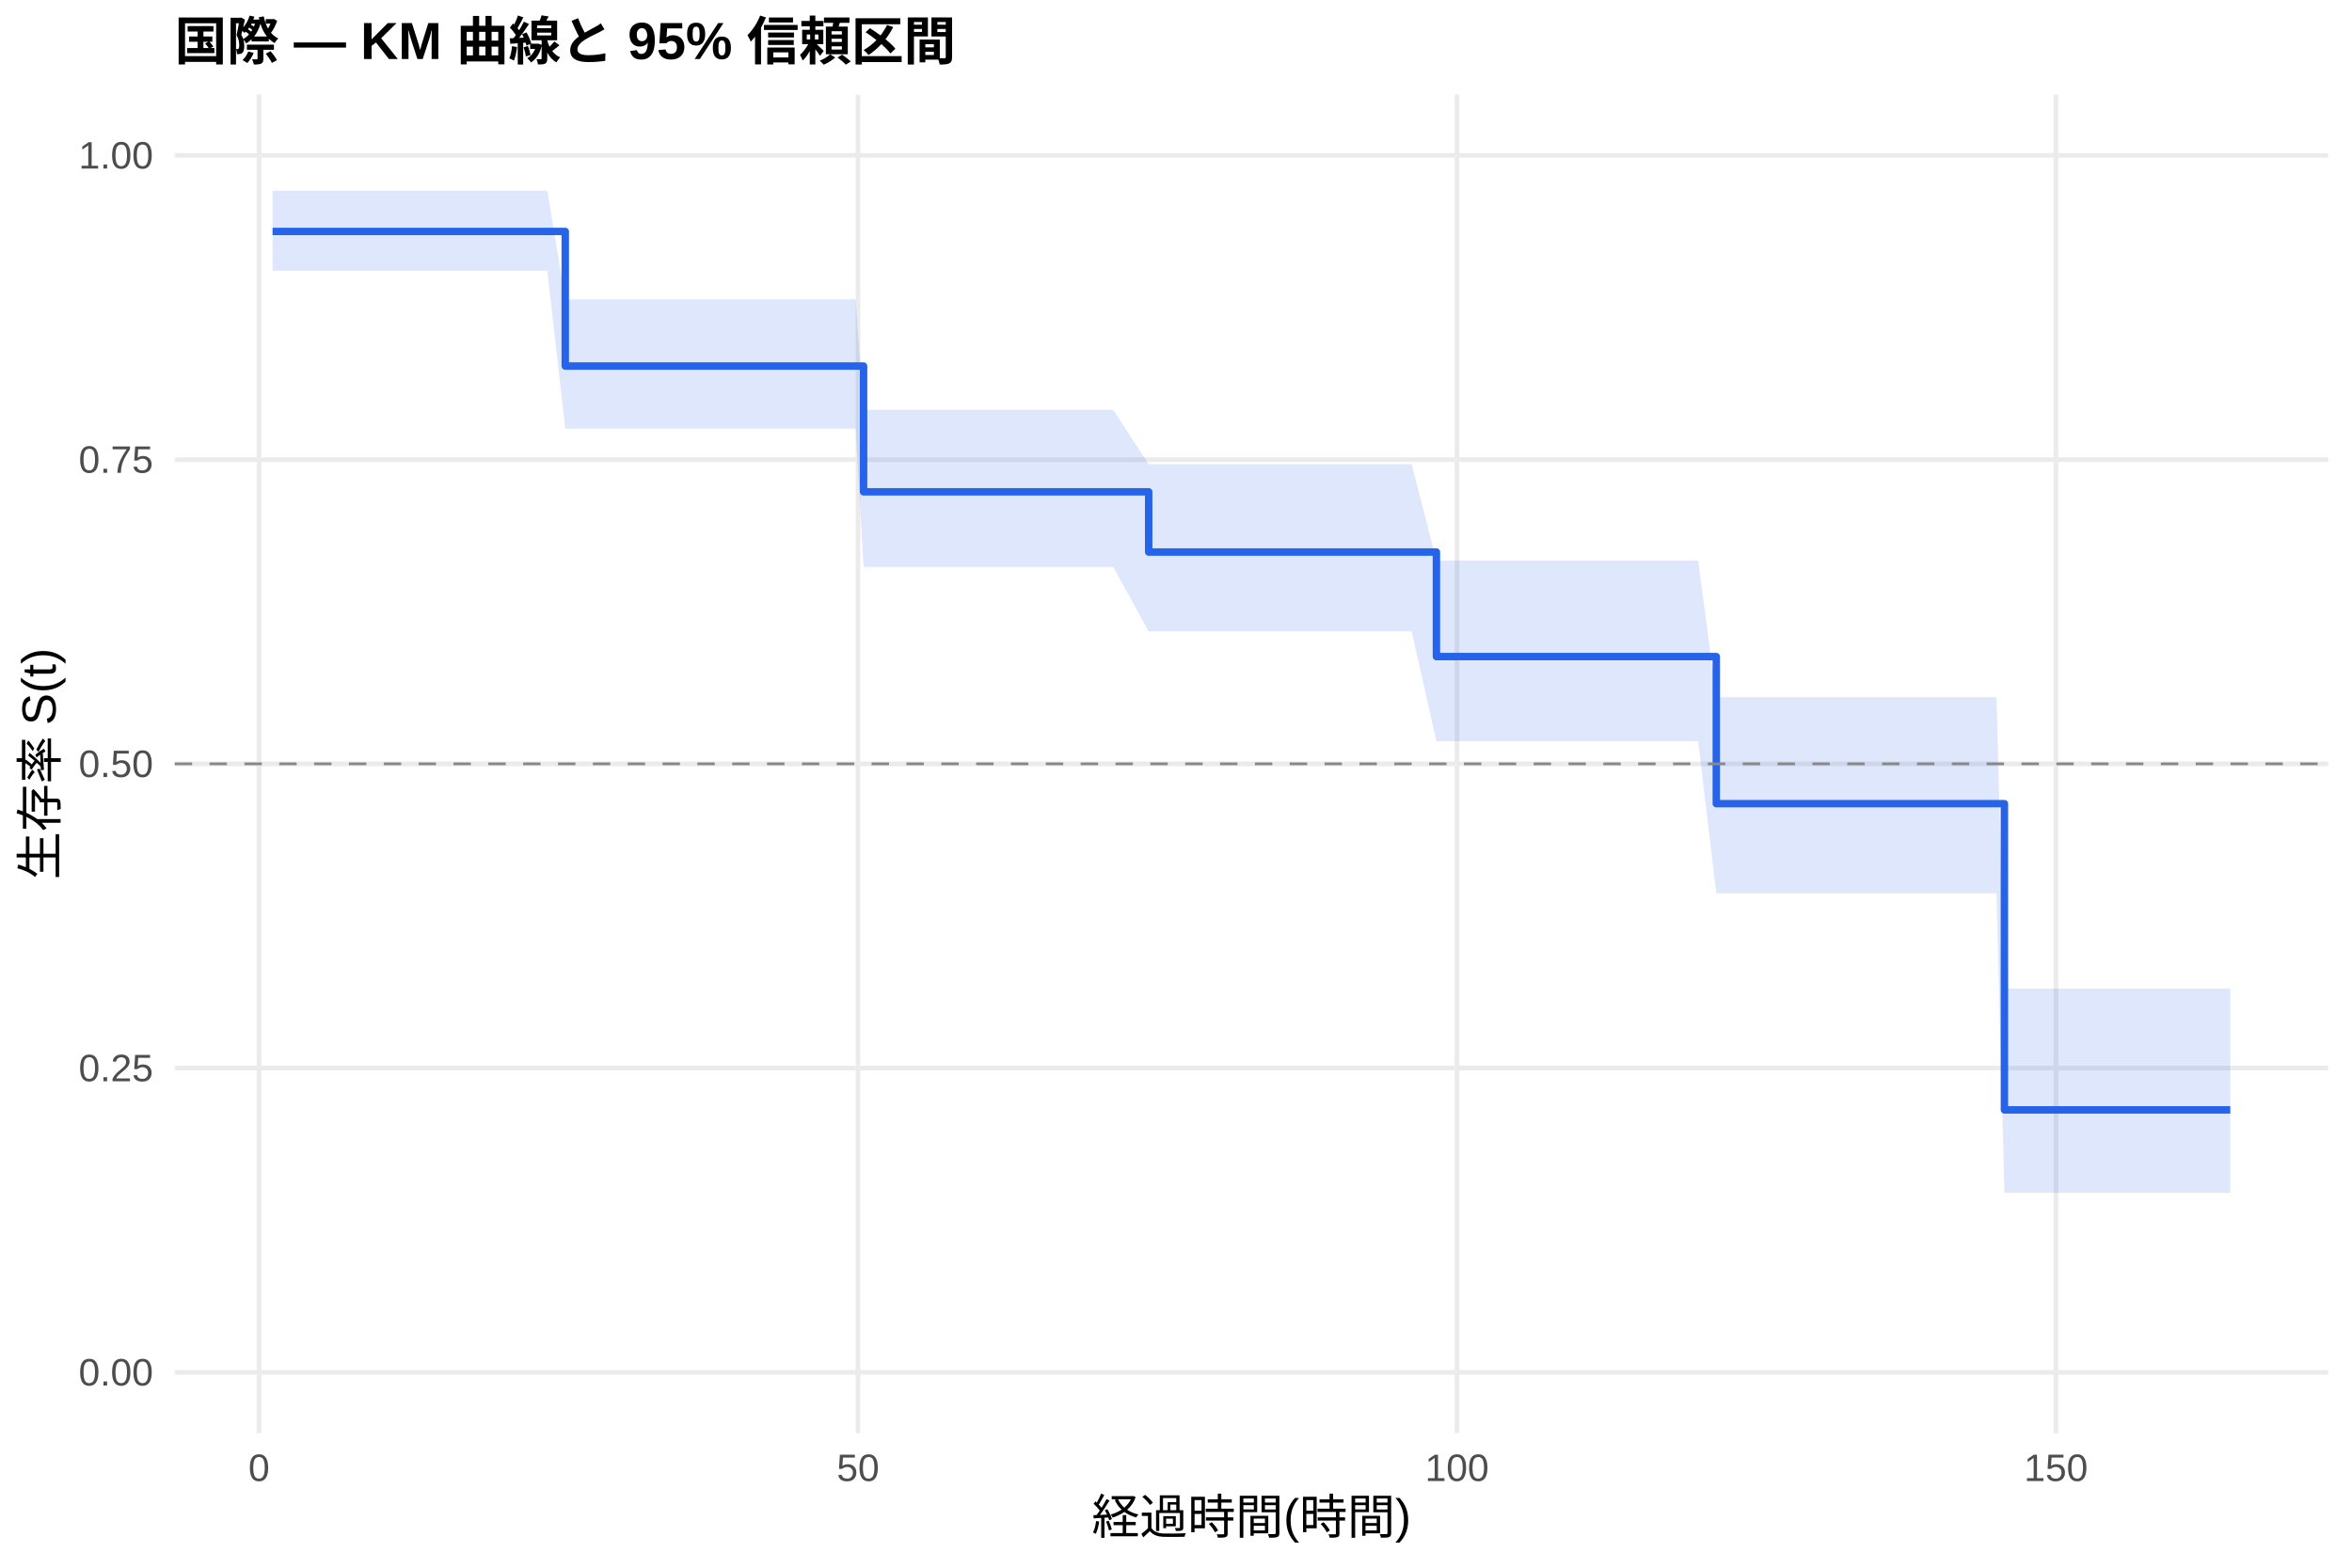
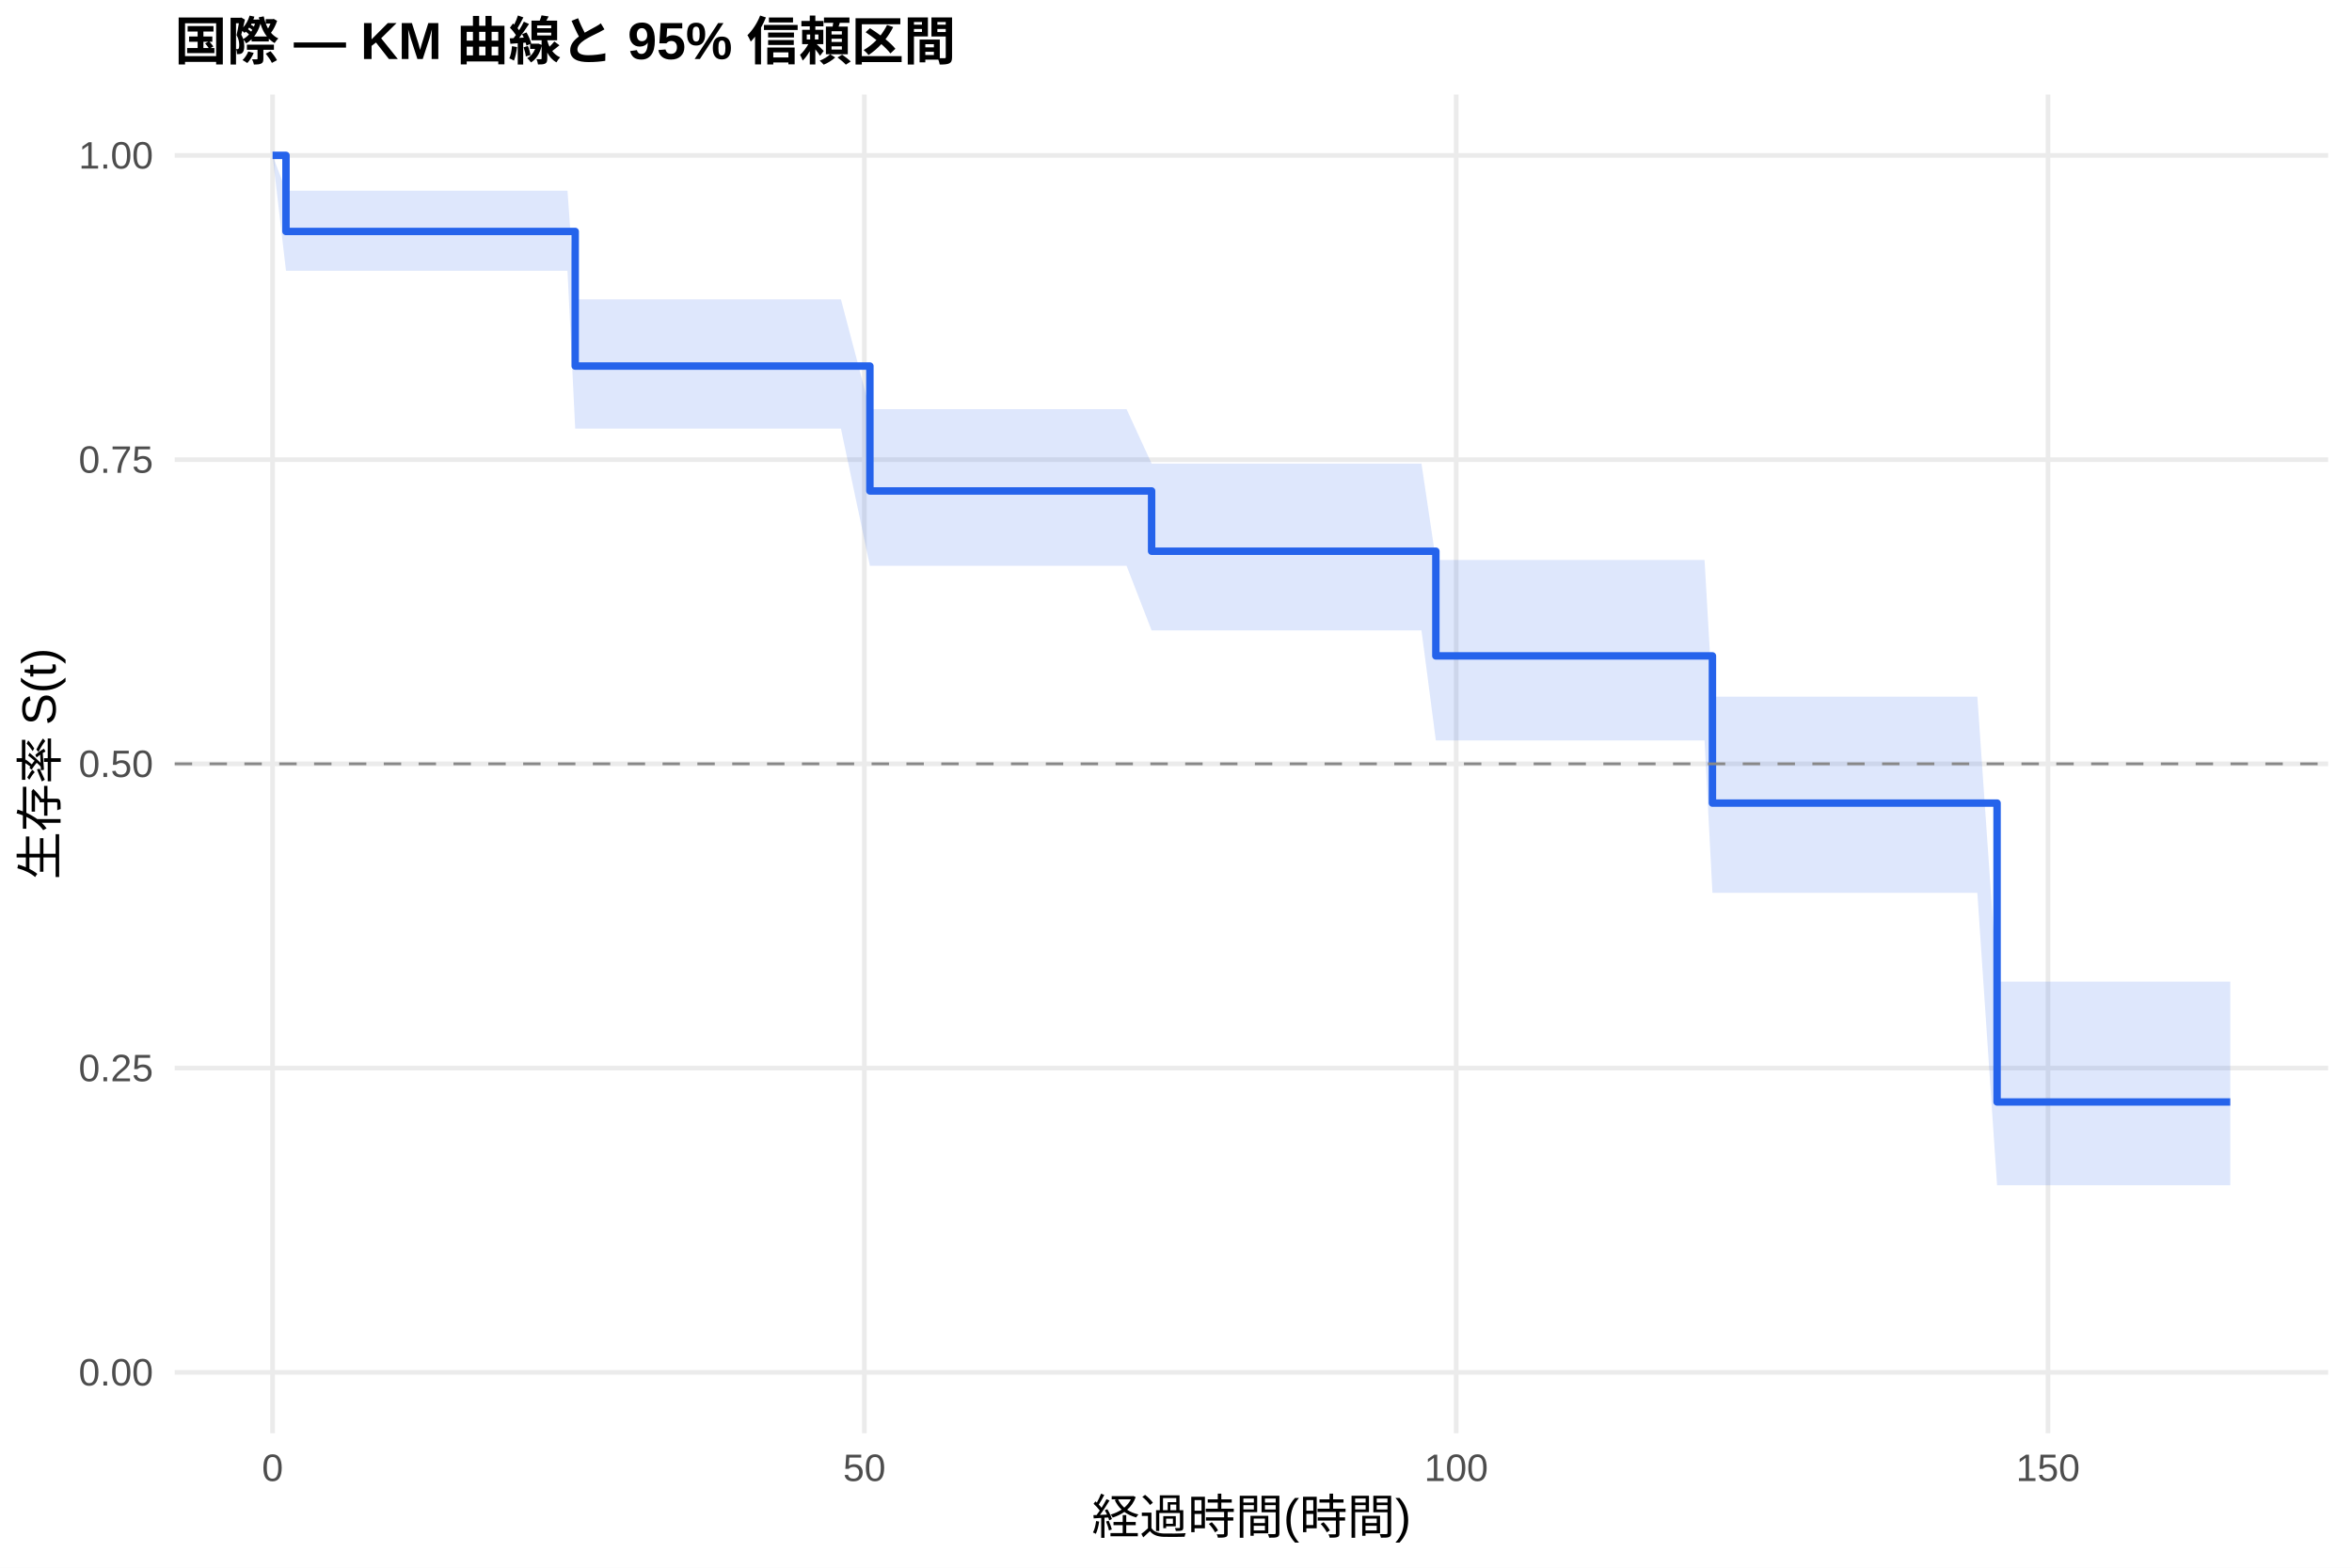
<svg xmlns="http://www.w3.org/2000/svg" width="540.00pt" height="360.00pt" viewBox="0 0 540.00 360.00">
  <g class="svglite">
    <defs>
      <style type="text/css">
    .svglite line, .svglite polyline, .svglite polygon, .svglite path, .svglite rect, .svglite circle {
      fill: none;
      stroke: #000000;
      stroke-linecap: round;
      stroke-linejoin: round;
      stroke-miterlimit: 10.00;
    }
    .svglite text {
      white-space: pre;
    }
    .svglite g.glyphgroup path {
      fill: inherit;
      stroke: none;
    }
  </style>
    </defs>
    <rect width="100%" height="100%" style="stroke: none; fill: #FFFFFF;" />
    <defs>
      <clipPath id="cpMC4wMHw1NDAuMDB8MC4wMHwzNjAuMDA=">
        <rect x="0.00" y="0.00" width="540.00" height="360.00" />
      </clipPath>
    </defs>
    <g clip-path="url(#cpMC4wMHw1NDAuMDB8MC4wMHwzNjAuMDA=)">
      <rect x="0" y="0.00" width="540.00" height="360.00" style="stroke-width: 1.07; stroke: none; fill: #FFFFFF;" />
    </g>
    <defs>
      <clipPath id="cpNDAuMTF8NTM0LjUyfDIxLjcxfDMyOS4xMg==">
        <rect x="40.11" y="21.71" width="494.41" height="307.41" />
      </clipPath>
    </defs>
    <g clip-path="url(#cpNDAuMTF8NTM0LjUyfDIxLjcxfDMyOS4xMg==)">
      <polyline points="40.11,315.14 534.52,315.14 " style="stroke-width: 1.07; stroke: #EBEBEB; stroke-linecap: butt;" />
      <polyline points="40.11,245.28 534.52,245.28 " style="stroke-width: 1.07; stroke: #EBEBEB; stroke-linecap: butt;" />
      <polyline points="40.11,175.41 534.52,175.41 " style="stroke-width: 1.07; stroke: #EBEBEB; stroke-linecap: butt;" />
      <polyline points="40.11,105.55 534.52,105.55 " style="stroke-width: 1.07; stroke: #EBEBEB; stroke-linecap: butt;" />
      <polyline points="40.11,35.68 534.52,35.68 " style="stroke-width: 1.07; stroke: #EBEBEB; stroke-linecap: butt;" />
-       <polyline points="59.47,329.12 59.47,21.71 " style="stroke-width: 1.07; stroke: #EBEBEB; stroke-linecap: butt;" />
-       <polyline points="196.99,329.12 196.99,21.71 " style="stroke-width: 1.07; stroke: #EBEBEB; stroke-linecap: butt;" />
-       <polyline points="334.51,329.12 334.51,21.71 " style="stroke-width: 1.07; stroke: #EBEBEB; stroke-linecap: butt;" />
-       <polyline points="472.03,329.12 472.03,21.71 " style="stroke-width: 1.07; stroke: #EBEBEB; stroke-linecap: butt;" />
-       <polygon points="62.58,43.79 64.55,43.79 67.40,43.79 75.83,43.79 80.28,43.79 83.94,43.79 90.41,43.79 92.88,43.79 119.10,43.79 123.23,43.79 125.66,43.79 129.78,68.74 130.70,68.74 133.45,68.74 135.74,68.74 156.51,68.74 158.94,68.74 164.26,68.74 169.21,68.74 185.07,68.74 189.19,68.74 196.44,68.74 198.27,94.11 201.25,94.11 207.62,94.11 228.02,94.11 230.63,94.11 255.57,94.11 263.73,106.61 271.66,106.61 278.40,106.61 288.58,106.61 324.10,106.61 329.79,128.73 334.19,128.73 340.19,128.73 344.78,128.73 348.40,128.73 357.06,128.73 359.90,128.73 380.94,128.73 383.19,128.73 387.32,128.73 389.88,128.73 394.05,160.10 399.88,160.10 403.50,160.10 405.97,160.10 422.98,160.10 425.73,160.10 428.43,160.10 441.91,160.10 446.86,160.10 449.20,160.10 453.28,160.10 458.37,160.10 460.20,227.01 460.89,227.01 463.64,227.01 465.93,227.01 474.41,227.01 480.33,227.01 489.13,227.01 502.83,227.01 505.13,227.01 512.05,227.01 512.05,273.92 505.13,273.92 502.83,273.92 489.13,273.92 480.33,273.92 474.41,273.92 465.93,273.92 463.64,273.92 460.89,273.92 460.20,273.92 458.37,205.14 453.28,205.14 449.20,205.14 446.86,205.14 441.91,205.14 428.43,205.14 425.73,205.14 422.98,205.14 405.97,205.14 403.50,205.14 399.88,205.14 394.05,205.14 389.88,170.21 387.32,170.21 383.19,170.21 380.94,170.21 359.90,170.21 357.06,170.21 348.40,170.21 344.78,170.21 340.19,170.21 334.19,170.21 329.79,170.21 324.10,144.98 288.58,144.98 278.40,144.98 271.66,144.98 263.73,144.98 255.57,130.17 230.63,130.17 228.02,130.17 207.62,130.17 201.25,130.17 198.27,130.17 196.44,98.42 189.19,98.42 185.07,98.42 169.21,98.42 164.26,98.42 158.94,98.42 156.51,98.42 135.74,98.42 133.45,98.42 130.70,98.42 129.78,98.42 125.66,62.18 123.23,62.18 119.10,62.18 92.88,62.18 90.41,62.18 83.94,62.18 80.28,62.18 75.83,62.18 67.40,62.18 64.55,62.18 62.58,62.18 " style="stroke-width: 0.00; stroke: none; stroke-linecap: butt; fill: #2563EB; fill-opacity: 0.15;" />
-       <polyline points="62.58,43.79 64.55,43.79 67.40,43.79 75.83,43.79 80.28,43.79 83.94,43.79 90.41,43.79 92.88,43.79 119.10,43.79 123.23,43.79 125.66,43.79 129.78,68.74 130.70,68.74 133.45,68.74 135.74,68.74 156.51,68.74 158.94,68.74 164.26,68.74 169.21,68.74 185.07,68.74 189.19,68.74 196.44,68.74 198.27,94.11 201.25,94.11 207.62,94.11 228.02,94.11 230.63,94.11 255.57,94.11 263.73,106.61 271.66,106.61 278.40,106.61 288.58,106.61 324.10,106.61 329.79,128.73 334.19,128.73 340.19,128.73 344.78,128.73 348.40,128.73 357.06,128.73 359.90,128.73 380.94,128.73 383.19,128.73 387.32,128.73 389.88,128.73 394.05,160.10 399.88,160.10 403.50,160.10 405.97,160.10 422.98,160.10 425.73,160.10 428.43,160.10 441.91,160.10 446.86,160.10 449.20,160.10 453.28,160.10 458.37,160.10 460.20,227.01 460.89,227.01 463.64,227.01 465.93,227.01 474.41,227.01 480.33,227.01 489.13,227.01 502.83,227.01 505.13,227.01 512.05,227.01 " style="stroke-width: 1.07; stroke: none; stroke-linecap: butt;" />
-       <polyline points="512.05,273.92 505.13,273.92 502.83,273.92 489.13,273.92 480.33,273.92 474.41,273.92 465.93,273.92 463.64,273.92 460.89,273.92 460.20,273.92 458.37,205.14 453.28,205.14 449.20,205.14 446.86,205.14 441.91,205.14 428.43,205.14 425.73,205.14 422.98,205.14 405.97,205.14 403.50,205.14 399.88,205.14 394.05,205.14 389.88,170.21 387.32,170.21 383.19,170.21 380.94,170.21 359.90,170.21 357.06,170.21 348.40,170.21 344.78,170.21 340.19,170.21 334.19,170.21 329.79,170.21 324.10,144.98 288.58,144.98 278.40,144.98 271.66,144.98 263.73,144.98 255.57,130.17 230.63,130.17 228.02,130.17 207.62,130.17 201.25,130.17 198.27,130.17 196.44,98.42 189.19,98.42 185.07,98.42 169.21,98.42 164.26,98.42 158.94,98.42 156.51,98.42 135.74,98.42 133.45,98.42 130.70,98.42 129.78,98.42 125.66,62.18 123.23,62.18 119.10,62.18 92.88,62.18 90.41,62.18 83.94,62.18 80.28,62.18 75.83,62.18 67.40,62.18 64.55,62.18 62.58,62.18 " style="stroke-width: 1.07; stroke: none; stroke-linecap: butt;" />
-       <polyline points="62.58,53.15 64.55,53.15 64.55,53.15 67.40,53.15 67.40,53.15 75.83,53.15 75.83,53.15 80.28,53.15 80.28,53.15 83.94,53.15 83.94,53.15 90.41,53.15 90.41,53.15 92.88,53.15 92.88,53.15 119.10,53.15 119.10,53.15 123.23,53.15 123.23,53.15 125.66,53.15 125.66,53.15 129.78,53.15 129.78,84.06 130.70,84.06 130.70,84.06 133.45,84.06 133.45,84.06 135.74,84.06 135.74,84.06 156.51,84.06 156.51,84.06 158.94,84.06 158.94,84.06 164.26,84.06 164.26,84.06 169.21,84.06 169.21,84.06 185.07,84.06 185.07,84.06 189.19,84.06 189.19,84.06 196.44,84.06 196.44,84.06 198.27,84.06 198.27,112.94 201.25,112.94 201.25,112.94 207.62,112.94 207.62,112.94 228.02,112.94 228.02,112.94 230.63,112.94 230.63,112.94 255.57,112.94 255.57,112.94 263.73,112.94 263.73,126.77 271.66,126.77 271.66,126.77 278.40,126.77 278.40,126.77 288.58,126.77 288.58,126.77 324.10,126.77 324.10,126.77 329.79,126.77 329.79,150.78 334.19,150.78 334.19,150.78 340.19,150.78 340.19,150.78 344.78,150.78 344.78,150.78 348.40,150.78 348.40,150.78 357.06,150.78 357.06,150.78 359.90,150.78 359.90,150.78 380.94,150.78 380.94,150.78 383.19,150.78 383.19,150.78 387.32,150.78 387.32,150.78 389.88,150.78 389.88,150.78 394.05,150.78 394.05,184.55 399.88,184.55 399.88,184.55 403.50,184.55 403.50,184.55 405.97,184.55 405.97,184.55 422.98,184.55 422.98,184.55 425.73,184.55 425.73,184.55 428.43,184.55 428.43,184.55 441.91,184.55 441.91,184.55 446.86,184.55 446.86,184.55 449.20,184.55 449.20,184.55 453.28,184.55 453.28,184.55 458.37,184.55 458.37,184.55 460.20,184.55 460.20,254.87 460.89,254.87 460.89,254.87 463.64,254.87 463.64,254.87 465.93,254.87 465.93,254.87 474.41,254.87 474.41,254.87 480.33,254.87 480.33,254.87 489.13,254.87 489.13,254.87 502.83,254.87 502.83,254.87 505.13,254.87 505.13,254.87 512.05,254.87 512.05,254.87 " style="stroke-width: 1.71; stroke: #2563EB; stroke-linecap: butt;" />
+       <polyline points="62.58,329.12 62.58,21.71 " style="stroke-width: 1.07; stroke: #EBEBEB; stroke-linecap: butt;" />
+       <polyline points="198.45,329.12 198.45,21.71 " style="stroke-width: 1.07; stroke: #EBEBEB; stroke-linecap: butt;" />
+       <polyline points="334.33,329.12 334.33,21.71 " style="stroke-width: 1.07; stroke: #EBEBEB; stroke-linecap: butt;" />
+       <polyline points="470.20,329.12 470.20,21.71 " style="stroke-width: 1.07; stroke: #EBEBEB; stroke-linecap: butt;" />
+       <polygon points="62.58,35.68 65.66,43.79 69.92,43.79 72.73,43.79 81.06,43.79 85.45,43.79 89.08,43.79 95.46,43.79 97.91,43.79 123.82,43.79 127.89,43.79 130.29,43.79 132.06,68.74 135.27,68.74 137.99,68.74 140.26,68.74 160.77,68.74 163.17,68.74 168.43,68.74 173.32,68.74 188.99,68.74 193.07,68.74 199.72,93.96 200.22,93.96 204.98,93.96 211.27,93.96 231.43,93.96 234.01,93.96 258.65,93.96 264.40,106.46 274.54,106.46 281.20,106.46 291.26,106.46 326.36,106.46 329.66,128.59 336.32,128.59 342.25,128.59 346.78,128.59 350.36,128.59 358.92,128.59 361.73,128.59 382.52,128.59 384.74,128.59 388.81,128.59 391.35,128.59 393.16,159.98 401.22,159.98 404.80,159.98 407.24,159.98 424.05,159.98 426.77,159.98 429.44,159.98 442.75,159.98 447.64,159.98 449.95,159.98 453.98,159.98 458.51,225.42 459.01,225.42 461.50,225.42 464.22,225.42 466.48,225.42 474.86,225.42 480.71,225.42 489.40,225.42 502.94,225.42 505.21,225.42 512.05,225.42 512.05,272.17 505.21,272.17 502.94,272.17 489.40,272.17 480.71,272.17 474.86,272.17 466.48,272.17 464.22,272.17 461.50,272.17 459.01,272.17 458.51,272.17 453.98,205.02 449.95,205.02 447.64,205.02 442.75,205.02 429.44,205.02 426.77,205.02 424.05,205.02 407.24,205.02 404.80,205.02 401.22,205.02 393.16,205.02 391.35,170.04 388.81,170.04 384.74,170.04 382.52,170.04 361.73,170.04 358.92,170.04 350.36,170.04 346.78,170.04 342.25,170.04 336.32,170.04 329.66,170.04 326.36,144.77 291.26,144.77 281.20,144.77 274.54,144.77 264.40,144.77 258.65,129.93 234.01,129.93 231.43,129.93 211.27,129.93 204.98,129.93 200.22,129.93 199.72,129.93 193.07,98.42 188.99,98.42 173.32,98.42 168.43,98.42 163.17,98.42 160.77,98.42 140.26,98.42 137.99,98.42 135.27,98.42 132.06,98.42 130.29,62.18 127.89,62.18 123.82,62.18 97.91,62.18 95.46,62.18 89.08,62.18 85.45,62.18 81.06,62.18 72.73,62.18 69.92,62.18 65.66,62.18 62.58,35.68 " style="stroke-width: 0.00; stroke: none; stroke-linecap: butt; fill: #2563EB; fill-opacity: 0.15;" />
+       <polyline points="62.58,35.68 65.66,43.79 69.92,43.79 72.73,43.79 81.06,43.79 85.45,43.79 89.08,43.79 95.46,43.79 97.91,43.79 123.82,43.79 127.89,43.79 130.29,43.79 132.06,68.74 135.27,68.74 137.99,68.74 140.26,68.74 160.77,68.74 163.17,68.74 168.43,68.74 173.32,68.74 188.99,68.74 193.07,68.74 199.72,93.96 200.22,93.96 204.98,93.96 211.27,93.96 231.43,93.96 234.01,93.96 258.65,93.96 264.40,106.46 274.54,106.46 281.20,106.46 291.26,106.46 326.36,106.46 329.66,128.59 336.32,128.59 342.25,128.59 346.78,128.59 350.36,128.59 358.92,128.59 361.73,128.59 382.52,128.59 384.74,128.59 388.81,128.59 391.35,128.59 393.16,159.98 401.22,159.98 404.80,159.98 407.24,159.98 424.05,159.98 426.77,159.98 429.44,159.98 442.75,159.98 447.64,159.98 449.95,159.98 453.98,159.98 458.51,225.42 459.01,225.42 461.50,225.42 464.22,225.42 466.48,225.42 474.86,225.42 480.71,225.42 489.40,225.42 502.94,225.42 505.21,225.42 512.05,225.42 " style="stroke-width: 1.07; stroke: none; stroke-linecap: butt;" />
+       <polyline points="512.05,272.17 505.21,272.17 502.94,272.17 489.40,272.17 480.71,272.17 474.86,272.17 466.48,272.17 464.22,272.17 461.50,272.17 459.01,272.17 458.51,272.17 453.98,205.02 449.95,205.02 447.64,205.02 442.75,205.02 429.44,205.02 426.77,205.02 424.05,205.02 407.24,205.02 404.80,205.02 401.22,205.02 393.16,205.02 391.35,170.04 388.81,170.04 384.74,170.04 382.52,170.04 361.73,170.04 358.92,170.04 350.36,170.04 346.78,170.04 342.25,170.04 336.32,170.04 329.66,170.04 326.36,144.77 291.26,144.77 281.20,144.77 274.54,144.77 264.40,144.77 258.65,129.93 234.01,129.93 231.43,129.93 211.27,129.93 204.98,129.93 200.22,129.93 199.72,129.93 193.07,98.42 188.99,98.42 173.32,98.42 168.43,98.42 163.17,98.42 160.77,98.42 140.26,98.42 137.99,98.42 135.27,98.42 132.06,98.42 130.29,62.18 127.89,62.18 123.82,62.18 97.91,62.18 95.46,62.18 89.08,62.18 85.45,62.18 81.06,62.18 72.73,62.18 69.92,62.18 65.66,62.18 62.58,35.68 " style="stroke-width: 1.07; stroke: none; stroke-linecap: butt;" />
+       <polyline points="62.58,35.68 65.66,35.68 65.66,53.15 69.92,53.15 69.92,53.15 72.73,53.15 72.73,53.15 81.06,53.15 81.06,53.15 85.45,53.15 85.45,53.15 89.08,53.15 89.08,53.15 95.46,53.15 95.46,53.15 97.91,53.15 97.91,53.15 123.82,53.15 123.82,53.15 127.89,53.15 127.89,53.15 130.29,53.15 130.29,53.15 132.06,53.15 132.06,84.06 135.27,84.06 135.27,84.06 137.99,84.06 137.99,84.06 140.26,84.06 140.26,84.06 160.77,84.06 160.77,84.06 163.17,84.06 163.17,84.06 168.43,84.06 168.43,84.06 173.32,84.06 173.32,84.06 188.99,84.06 188.99,84.06 193.07,84.06 193.07,84.06 199.72,84.06 199.72,112.74 200.22,112.74 200.22,112.74 204.98,112.74 204.98,112.74 211.27,112.74 211.27,112.74 231.43,112.74 231.43,112.74 234.01,112.74 234.01,112.74 258.65,112.74 258.65,112.74 264.40,112.74 264.40,126.58 274.54,126.58 274.54,126.58 281.20,126.58 281.20,126.58 291.26,126.58 291.26,126.58 326.36,126.58 326.36,126.58 329.66,126.58 329.66,150.62 336.32,150.62 336.32,150.62 342.25,150.62 342.25,150.62 346.78,150.62 346.78,150.62 350.36,150.62 350.36,150.62 358.92,150.62 358.92,150.62 361.73,150.62 361.73,150.62 382.52,150.62 382.52,150.62 384.74,150.62 384.74,150.62 388.81,150.62 388.81,150.62 391.35,150.62 391.35,150.62 393.16,150.62 393.16,184.42 401.22,184.42 401.22,184.42 404.80,184.42 404.80,184.42 407.24,184.42 407.24,184.42 424.05,184.42 424.05,184.42 426.77,184.42 426.77,184.42 429.44,184.42 429.44,184.42 442.75,184.42 442.75,184.42 447.64,184.42 447.64,184.42 449.95,184.42 449.95,184.42 453.98,184.42 453.98,184.42 458.51,184.42 458.51,253.05 459.01,253.05 459.01,253.05 461.50,253.05 461.50,253.05 464.22,253.05 464.22,253.05 466.48,253.05 466.48,253.05 474.86,253.05 474.86,253.05 480.71,253.05 480.71,253.05 489.40,253.05 489.40,253.05 502.94,253.05 502.94,253.05 505.21,253.05 505.21,253.05 512.05,253.05 512.05,253.05 " style="stroke-width: 1.71; stroke: #2563EB; stroke-linecap: butt;" />
      <line x1="40.11" y1="175.41" x2="534.52" y2="175.41" style="stroke-width: 0.64; stroke: #888888; stroke-dasharray: 4.00,4.00; stroke-linecap: butt;" />
    </g>
    <g clip-path="url(#cpMC4wMHw1NDAuMDB8MC4wMHwzNjAuMDA=)">
      <text x="35.18" y="318.17" text-anchor="end" style="font-size: 8.80px;fill: #4D4D4D; font-family: &quot;Liberation Sans&quot;;" textLength="17.11px" lengthAdjust="spacingAndGlyphs">0.00</text>
      <text x="35.18" y="248.30" text-anchor="end" style="font-size: 8.80px;fill: #4D4D4D; font-family: &quot;Liberation Sans&quot;;" textLength="17.11px" lengthAdjust="spacingAndGlyphs">0.25</text>
      <text x="35.18" y="178.44" text-anchor="end" style="font-size: 8.80px;fill: #4D4D4D; font-family: &quot;Liberation Sans&quot;;" textLength="17.11px" lengthAdjust="spacingAndGlyphs">0.50</text>
      <text x="35.18" y="108.57" text-anchor="end" style="font-size: 8.80px;fill: #4D4D4D; font-family: &quot;Liberation Sans&quot;;" textLength="17.11px" lengthAdjust="spacingAndGlyphs">0.75</text>
      <text x="35.18" y="38.71" text-anchor="end" style="font-size: 8.80px;fill: #4D4D4D; font-family: &quot;Liberation Sans&quot;;" textLength="17.11px" lengthAdjust="spacingAndGlyphs">1.00</text>
-       <text x="59.47" y="340.10" text-anchor="middle" style="font-size: 8.80px;fill: #4D4D4D; font-family: &quot;Liberation Sans&quot;;" textLength="4.89px" lengthAdjust="spacingAndGlyphs">0</text>
-       <text x="196.99" y="340.10" text-anchor="middle" style="font-size: 8.80px;fill: #4D4D4D; font-family: &quot;Liberation Sans&quot;;" textLength="9.78px" lengthAdjust="spacingAndGlyphs">50</text>
-       <text x="334.51" y="340.10" text-anchor="middle" style="font-size: 8.80px;fill: #4D4D4D; font-family: &quot;Liberation Sans&quot;;" textLength="14.67px" lengthAdjust="spacingAndGlyphs">100</text>
-       <text x="472.03" y="340.10" text-anchor="middle" style="font-size: 8.80px;fill: #4D4D4D; font-family: &quot;Liberation Sans&quot;;" textLength="14.67px" lengthAdjust="spacingAndGlyphs">150</text>
+       <text x="62.58" y="340.10" text-anchor="middle" style="font-size: 8.80px;fill: #4D4D4D; font-family: &quot;Liberation Sans&quot;;" textLength="4.89px" lengthAdjust="spacingAndGlyphs">0</text>
+       <text x="198.45" y="340.10" text-anchor="middle" style="font-size: 8.80px;fill: #4D4D4D; font-family: &quot;Liberation Sans&quot;;" textLength="9.78px" lengthAdjust="spacingAndGlyphs">50</text>
+       <text x="334.33" y="340.10" text-anchor="middle" style="font-size: 8.80px;fill: #4D4D4D; font-family: &quot;Liberation Sans&quot;;" textLength="14.67px" lengthAdjust="spacingAndGlyphs">100</text>
+       <text x="470.20" y="340.10" text-anchor="middle" style="font-size: 8.80px;fill: #4D4D4D; font-family: &quot;Liberation Sans&quot;;" textLength="14.67px" lengthAdjust="spacingAndGlyphs">150</text>
      <text x="287.32" y="352.24" text-anchor="middle" style="font-size: 11.00px; font-family: &quot;Liberation Sans&quot;;" textLength="73.31px" lengthAdjust="spacingAndGlyphs">経過時間(時間)</text>
      <text transform="translate(13.05,175.41) rotate(-90)" text-anchor="middle" style="font-size: 11.00px; font-family: &quot;Liberation Sans&quot;;" textLength="53.78px" lengthAdjust="spacingAndGlyphs">生存率 S(t)</text>
      <text x="40.11" y="13.74" style="font-size: 12.00px; font-weight: bold; font-family: &quot;Liberation Sans&quot;;" textLength="179.33px" lengthAdjust="spacingAndGlyphs">国際 — KM 曲線と 95% 信頼区間</text>
    </g>
  </g>
</svg>
